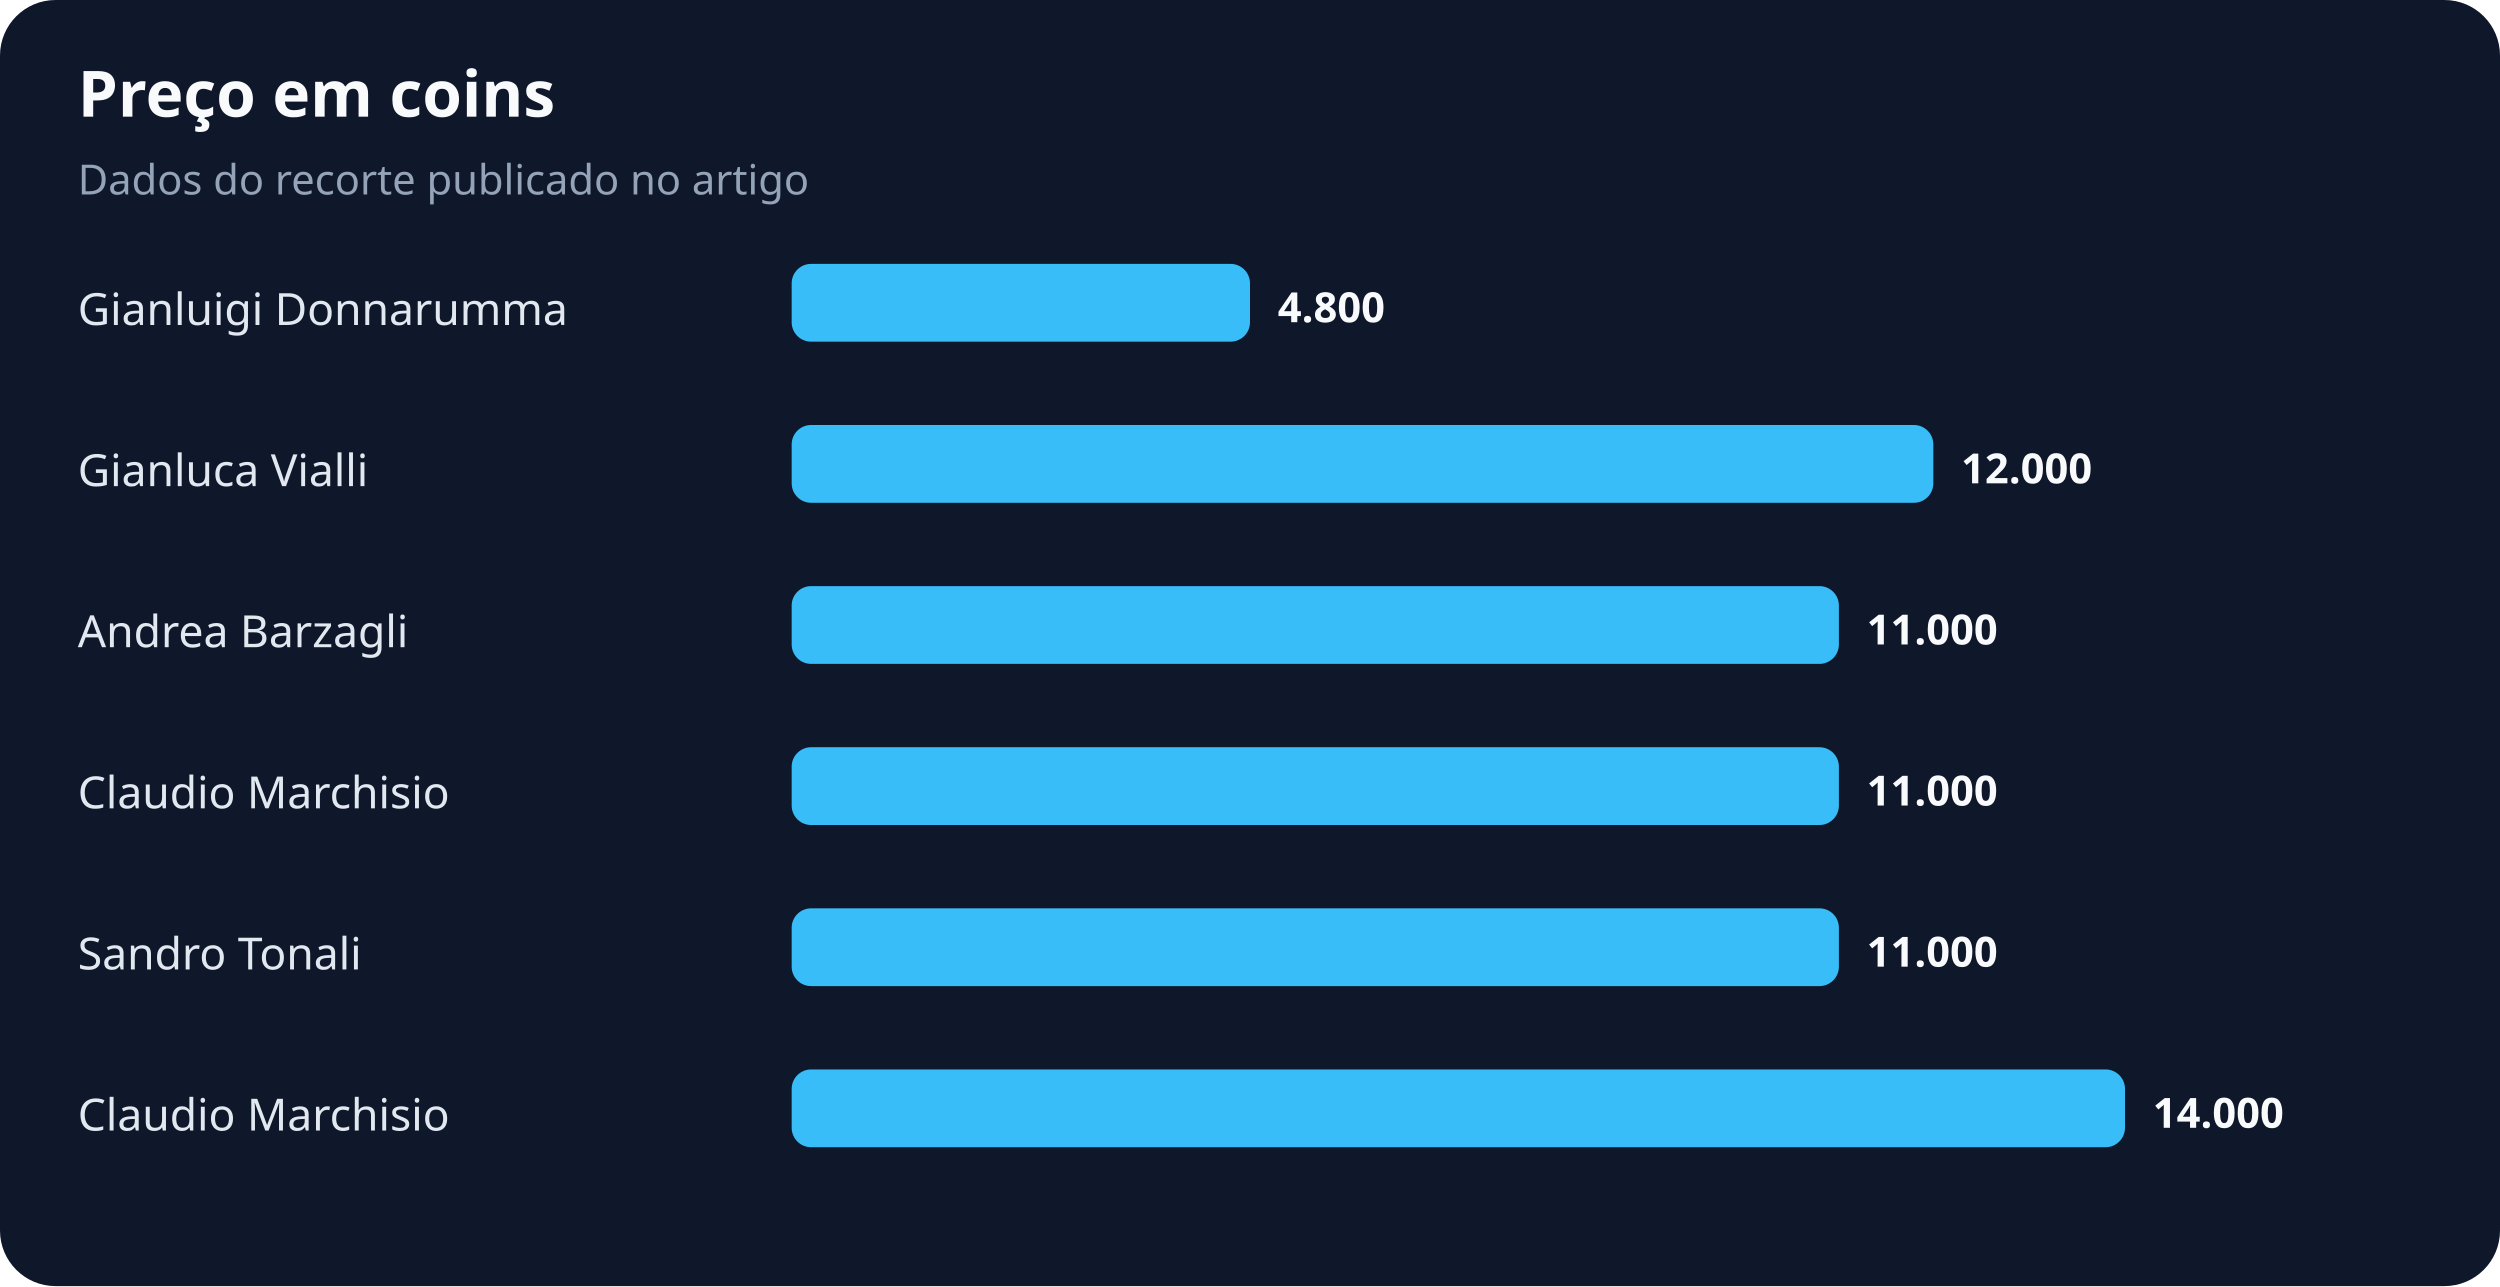
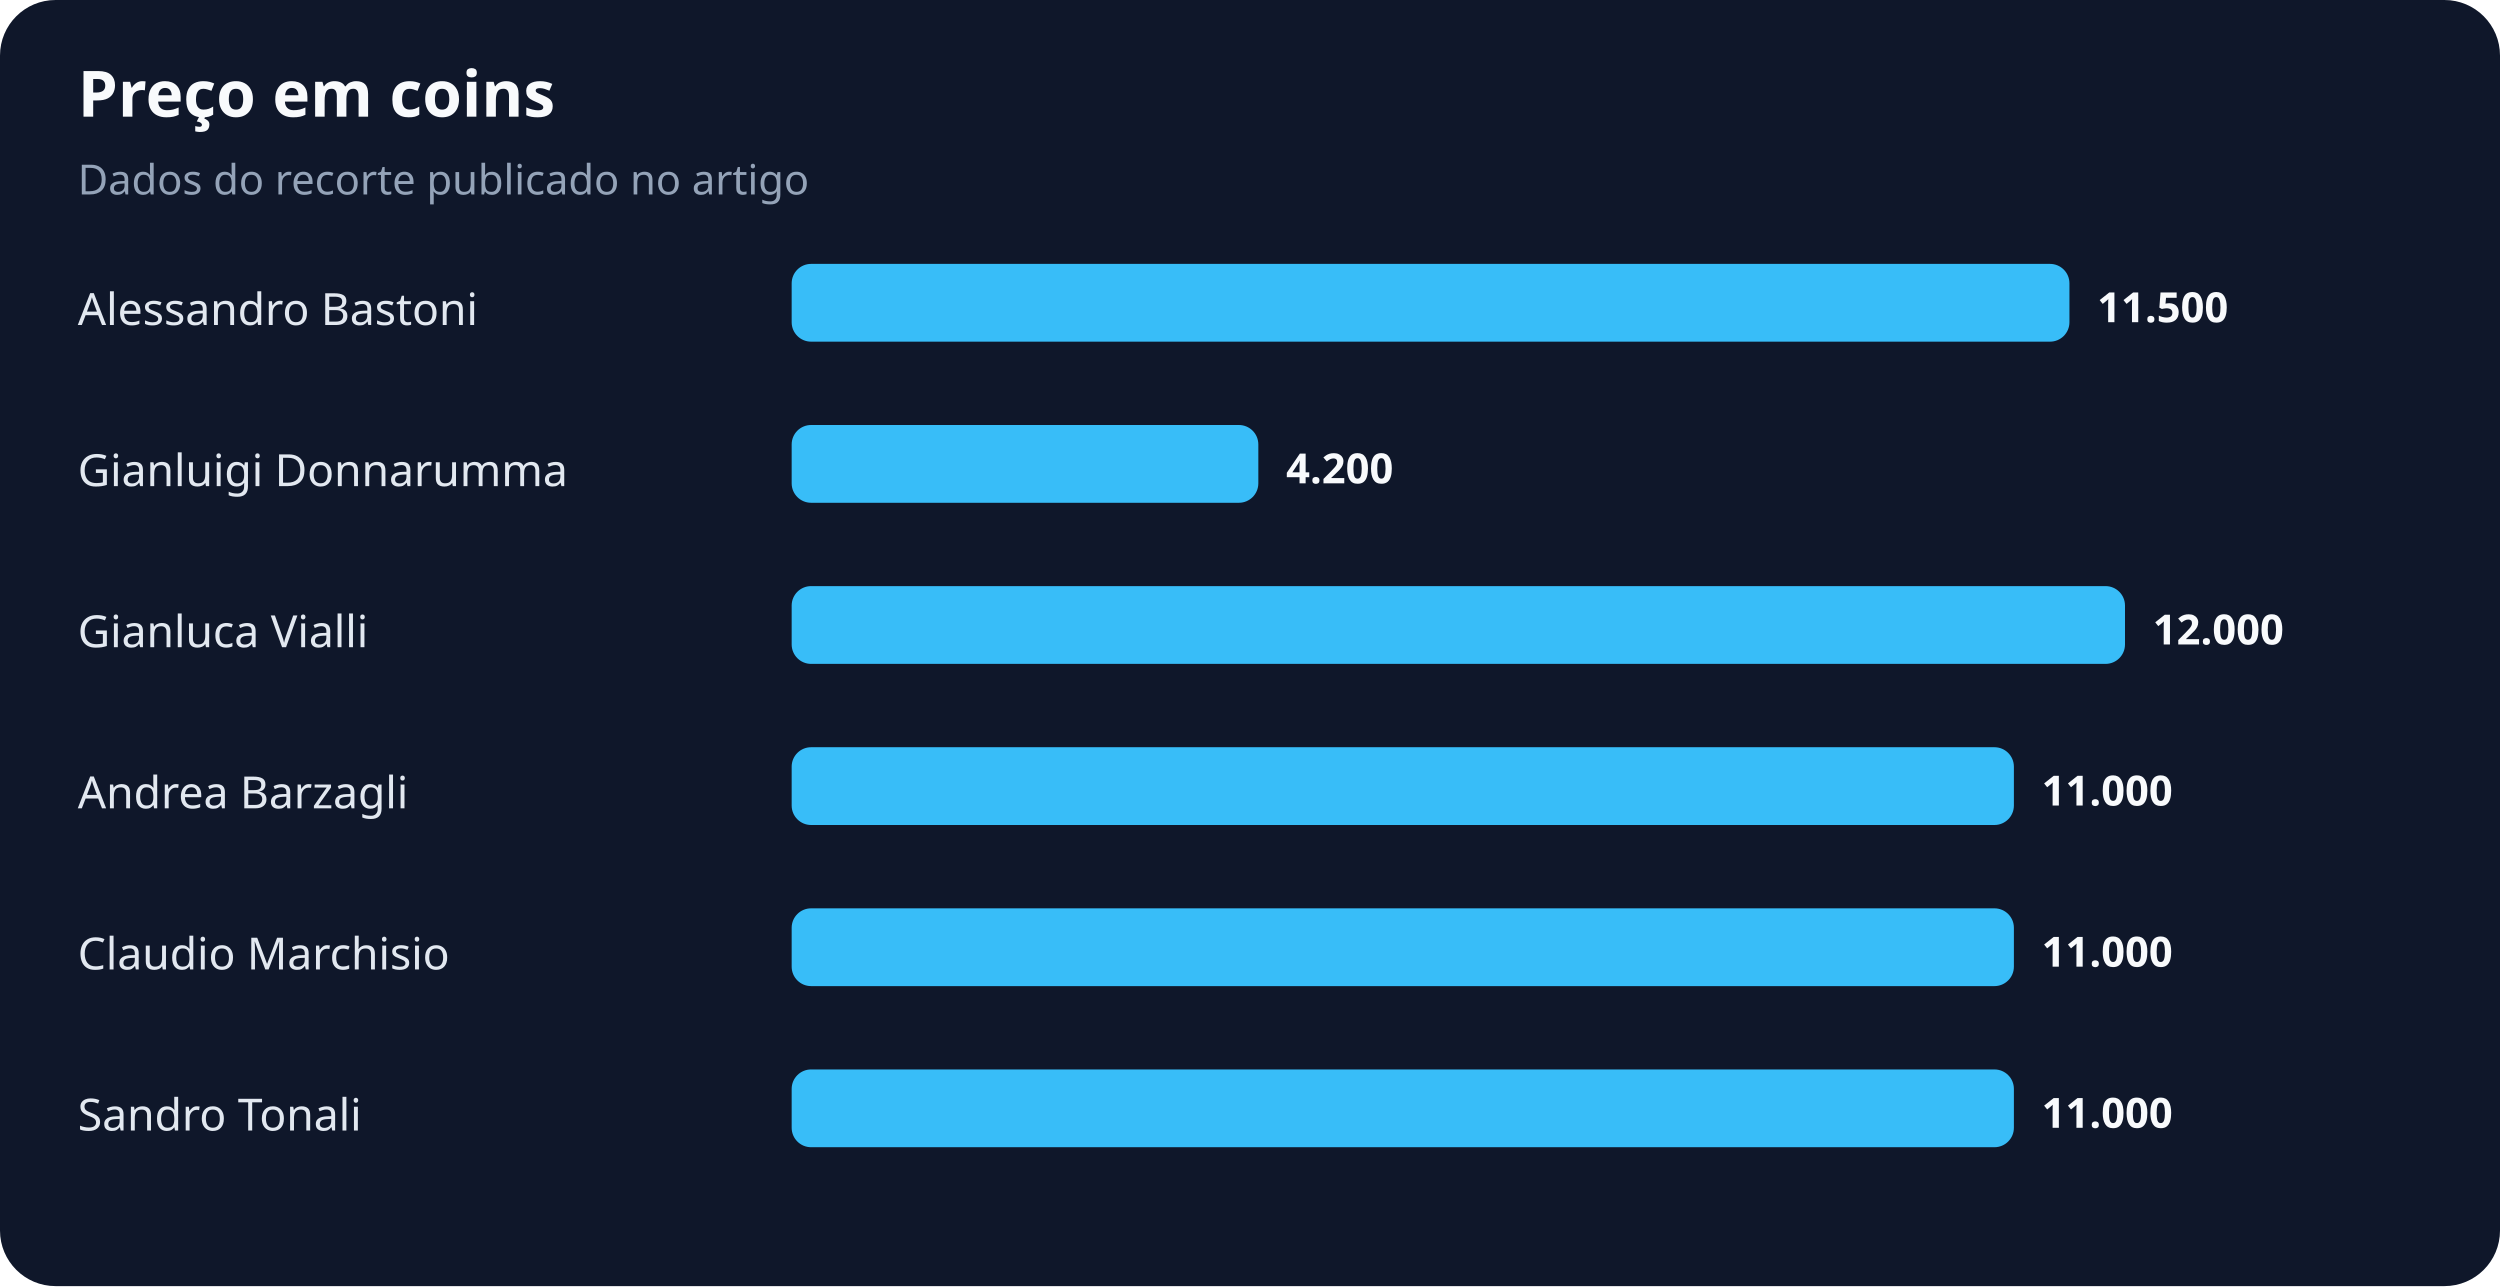
<svg xmlns="http://www.w3.org/2000/svg" width="900" height="463" viewBox="0 0 900 463" role="img" aria-labelledby="title desc">
  <rect width="100%" height="100%" rx="20" fill="#0f172a" />
  <text x="28" y="42" fill="#f8fafc" font-family="system-ui,sans-serif" font-size="23" font-weight="700">Preço em coins</text>
  <text x="28" y="70" fill="#94a3b8" font-family="system-ui,sans-serif" font-size="15">Dados do recorte publicado no artigo</text>
-   <text x="28" y="117" fill="#e2e8f0" font-family="system-ui,sans-serif" font-size="16">Gianluigi Donnarumma</text>
-   <rect x="285" y="95" width="165" height="28" rx="7" fill="#38bdf8" />
-   <text x="460" y="116" fill="#f8fafc" font-family="system-ui,sans-serif" font-size="15" font-weight="700">4.800</text>
-   <text x="28" y="175" fill="#e2e8f0" font-family="system-ui,sans-serif" font-size="16">Gianluca Vialli</text>
-   <rect x="285" y="153" width="411" height="28" rx="7" fill="#38bdf8" />
-   <text x="706" y="174" fill="#f8fafc" font-family="system-ui,sans-serif" font-size="15" font-weight="700">12.000</text>
-   <text x="28" y="233" fill="#e2e8f0" font-family="system-ui,sans-serif" font-size="16">Andrea Barzagli</text>
-   <rect x="285" y="211" width="377" height="28" rx="7" fill="#38bdf8" />
-   <text x="672" y="232" fill="#f8fafc" font-family="system-ui,sans-serif" font-size="15" font-weight="700">11.000</text>
-   <text x="28" y="291" fill="#e2e8f0" font-family="system-ui,sans-serif" font-size="16">Claudio Marchisio</text>
-   <rect x="285" y="269" width="377" height="28" rx="7" fill="#38bdf8" />
-   <text x="672" y="290" fill="#f8fafc" font-family="system-ui,sans-serif" font-size="15" font-weight="700">11.000</text>
-   <text x="28" y="349" fill="#e2e8f0" font-family="system-ui,sans-serif" font-size="16">Sandro Tonali</text>
-   <rect x="285" y="327" width="377" height="28" rx="7" fill="#38bdf8" />
-   <text x="672" y="348" fill="#f8fafc" font-family="system-ui,sans-serif" font-size="15" font-weight="700">11.000</text>
-   <text x="28" y="407" fill="#e2e8f0" font-family="system-ui,sans-serif" font-size="16">Claudio Marchisio</text>
-   <rect x="285" y="385" width="480" height="28" rx="7" fill="#38bdf8" />
-   <text x="775" y="406" fill="#f8fafc" font-family="system-ui,sans-serif" font-size="15" font-weight="700">14.000</text>
+   <text x="28" y="117" fill="#e2e8f0" font-family="system-ui,sans-serif" font-size="16">Alessandro Bastoni</text>
+   <rect x="285" y="95" width="460" height="28" rx="7" fill="#38bdf8" />
+   <text x="755" y="116" fill="#f8fafc" font-family="system-ui,sans-serif" font-size="15" font-weight="700">11.500</text>
+   <text x="28" y="175" fill="#e2e8f0" font-family="system-ui,sans-serif" font-size="16">Gianluigi Donnarumma</text>
+   <rect x="285" y="153" width="168" height="28" rx="7" fill="#38bdf8" />
+   <text x="463" y="174" fill="#f8fafc" font-family="system-ui,sans-serif" font-size="15" font-weight="700">4.200</text>
+   <text x="28" y="233" fill="#e2e8f0" font-family="system-ui,sans-serif" font-size="16">Gianluca Vialli</text>
+   <rect x="285" y="211" width="480" height="28" rx="7" fill="#38bdf8" />
+   <text x="775" y="232" fill="#f8fafc" font-family="system-ui,sans-serif" font-size="15" font-weight="700">12.000</text>
+   <text x="28" y="291" fill="#e2e8f0" font-family="system-ui,sans-serif" font-size="16">Andrea Barzagli</text>
+   <rect x="285" y="269" width="440" height="28" rx="7" fill="#38bdf8" />
+   <text x="735" y="290" fill="#f8fafc" font-family="system-ui,sans-serif" font-size="15" font-weight="700">11.000</text>
+   <text x="28" y="349" fill="#e2e8f0" font-family="system-ui,sans-serif" font-size="16">Claudio Marchisio</text>
+   <rect x="285" y="327" width="440" height="28" rx="7" fill="#38bdf8" />
+   <text x="735" y="348" fill="#f8fafc" font-family="system-ui,sans-serif" font-size="15" font-weight="700">11.000</text>
+   <text x="28" y="407" fill="#e2e8f0" font-family="system-ui,sans-serif" font-size="16">Sandro Tonali</text>
+   <rect x="285" y="385" width="440" height="28" rx="7" fill="#38bdf8" />
+   <text x="735" y="406" fill="#f8fafc" font-family="system-ui,sans-serif" font-size="15" font-weight="700">11.000</text>
</svg>
